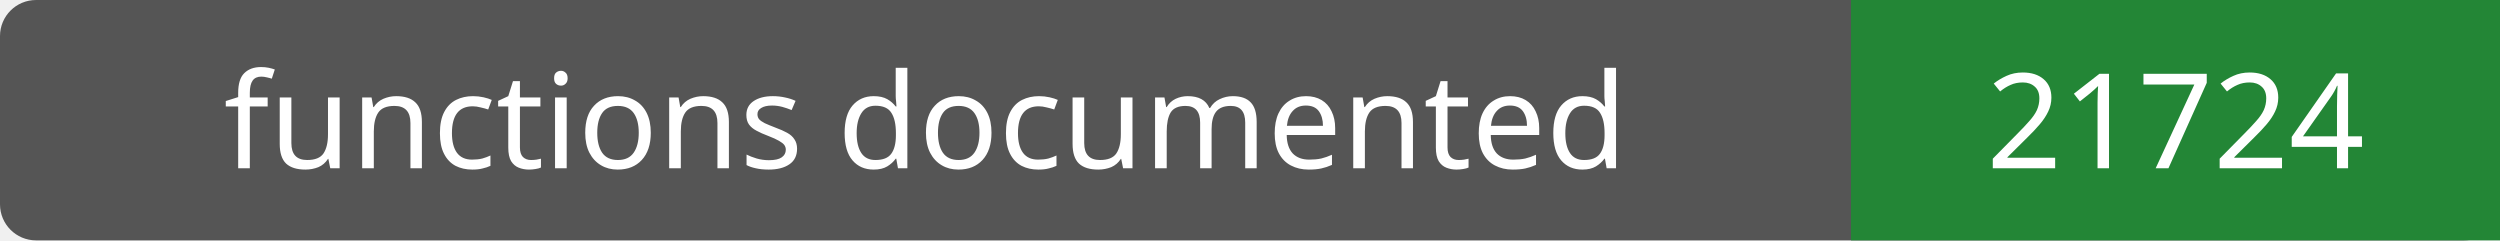
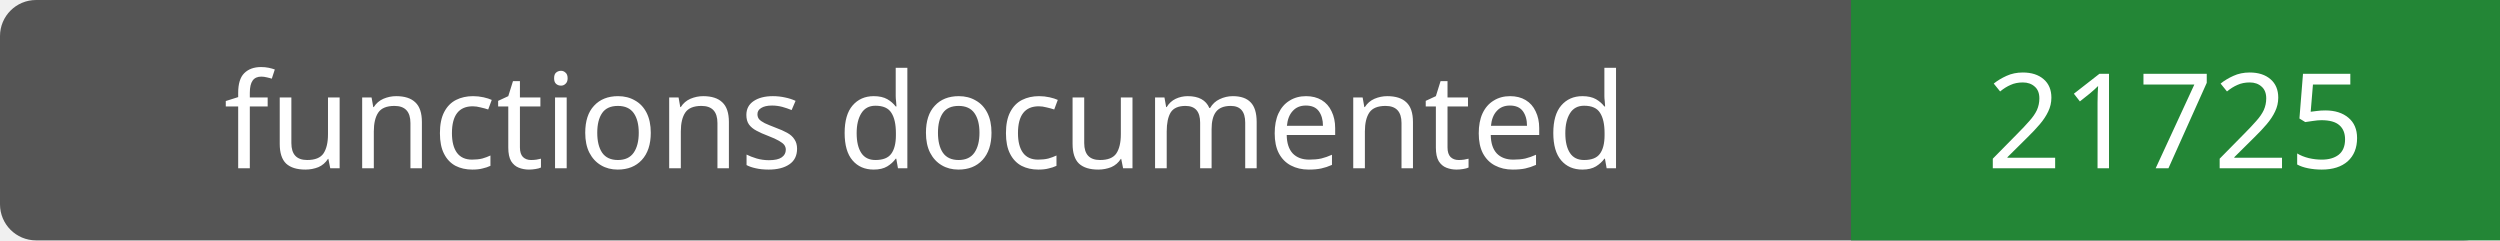
- <svg xmlns="http://www.w3.org/2000/svg" width="208" height="20" role="img" aria-label="functions documented: 21724">
+ <svg xmlns="http://www.w3.org/2000/svg" width="208" height="20" role="img" aria-label="functions documented: 21725">
  <rect width="208" height="20" rx="3" fill="#555" />
  <path fill="#238636" d="M154 0h54v20H154z" />
  <g fill="#fff" text-anchor="middle" font-family="Verdana,sans-serif" font-size="11">
    <text x="77.0" y="14">functions documented</text>
-     <text x="181.0" y="14">21724</text>
+     <text x="181.0" y="14">21725</text>
  </g>
</svg>
